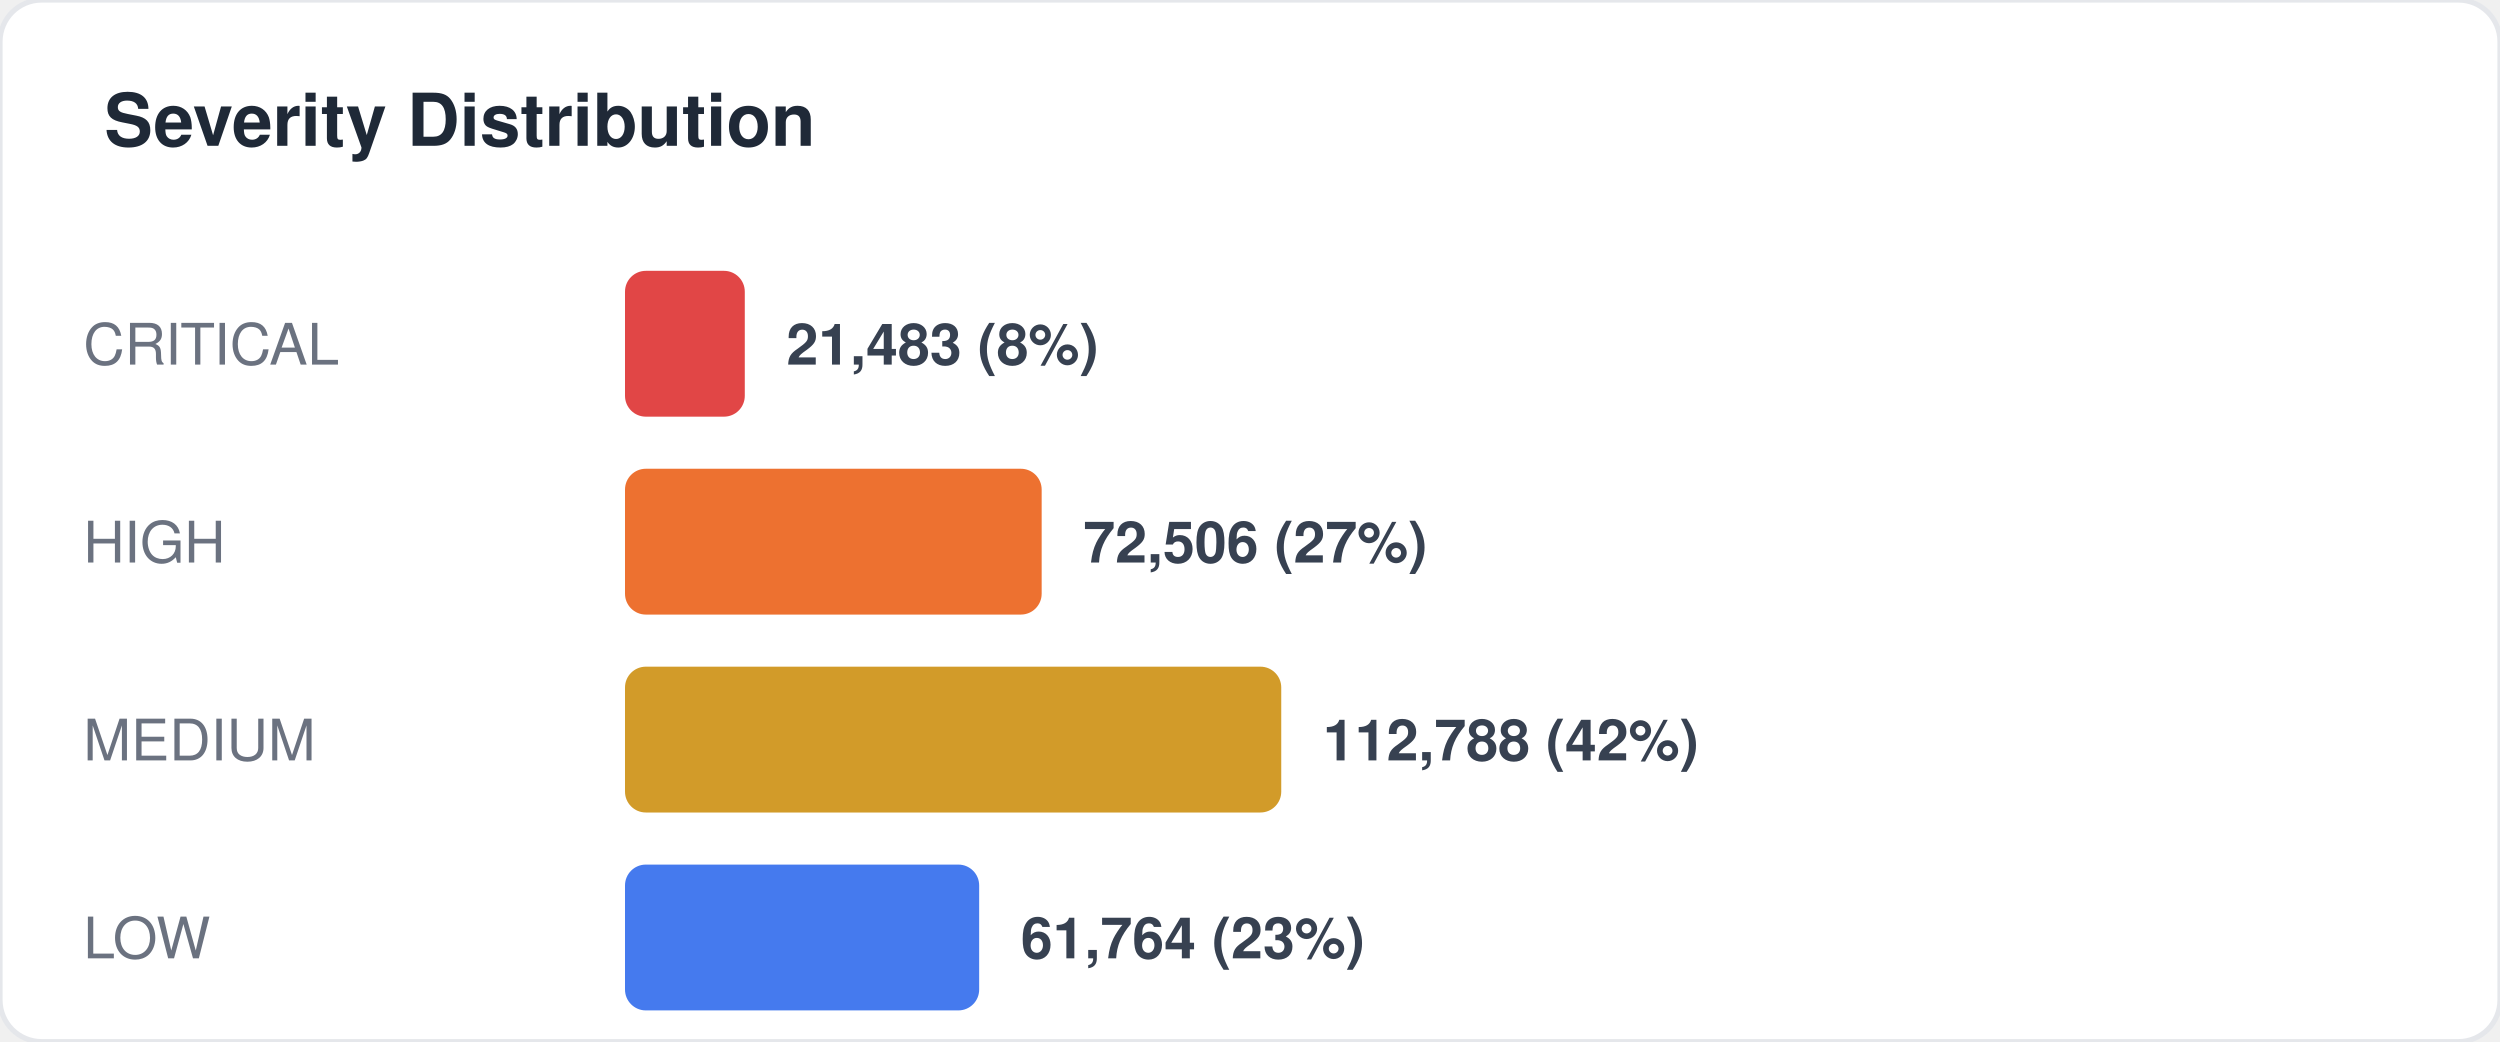
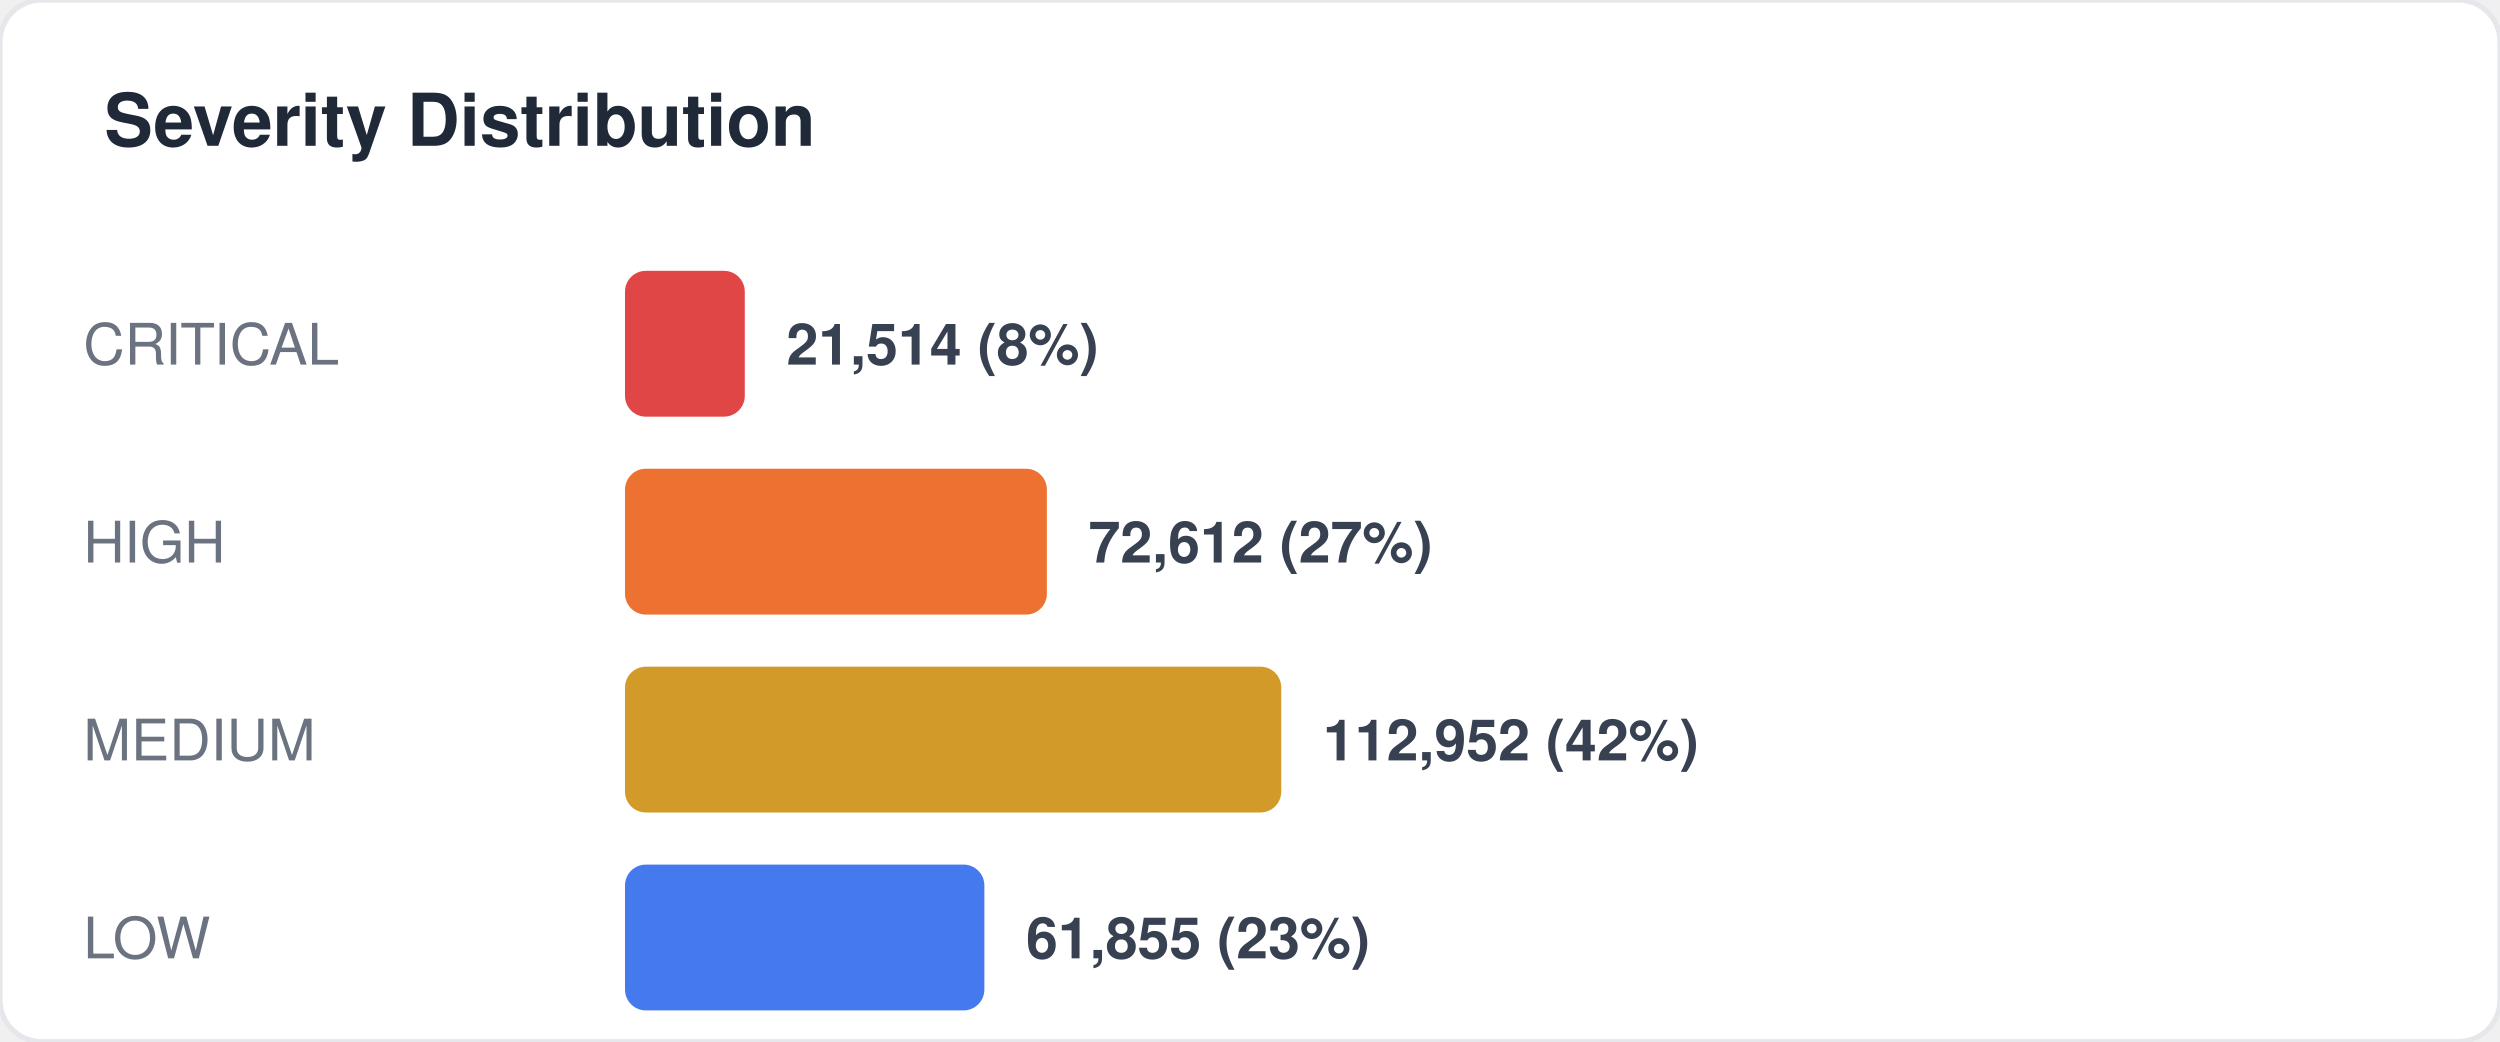
<svg xmlns="http://www.w3.org/2000/svg" width="480" height="200" viewBox="0 0 480 200" fill="none">
  <style>
  text { font-family: -apple-system, BlinkMacSystemFont, "Segoe UI", Helvetica, Arial, sans-serif; }
  .title { font-size: 14px; font-weight: 700; fill: #1f2937; }
  .label { font-size: 11px; fill: #6b7280; }
  .value { font-size: 11px; font-weight: 600; fill: #374151; }
  .big-number { font-size: 28px; font-weight: 800; fill: #111827; }
  .sub { font-size: 10px; fill: #9ca3af; }
</style>
  <rect width="480" height="200" rx="8" fill="#ffffff" stroke="#e5e7eb" stroke-width="1" />
  <text x="20" y="28" class="title">Severity Distribution</text>
  <text x="16" y="70" class="label">CRITICAL</text>
  <rect x="120" y="52" width="23" height="28" rx="4" fill="#dc2626" opacity="0.85" />
-   <text x="151" y="70" class="value">21,483 (8%)</text>
+   <text x="151" y="70" class="value">21,514 (8%)</text>
  <text x="16" y="108" class="label">HIGH</text>
-   <rect x="120" y="90" width="80" height="28" rx="4" fill="#ea580c" opacity="0.85" />
-   <text x="208" y="108" class="value">72,506 (27%)</text>
+   <rect x="120" y="90" width="81" height="28" rx="4" fill="#ea580c" opacity="0.85" />
+   <text x="209" y="108" class="value">72,612 (27%)</text>
  <text x="16" y="146" class="label">MEDIUM</text>
  <rect x="120" y="128" width="126" height="28" rx="4" fill="#ca8a04" opacity="0.85" />
-   <text x="254" y="146" class="value">112,788 (42%)</text>
+   <text x="254" y="146" class="value">112,952 (42%)</text>
  <text x="16" y="184" class="label">LOW</text>
-   <rect x="120" y="166" width="68" height="28" rx="4" fill="#2563eb" opacity="0.85" />
-   <text x="196" y="184" class="value">61,764 (23%)</text>
+   <rect x="120" y="166" width="69" height="28" rx="4" fill="#2563eb" opacity="0.85" />
+   <text x="197" y="184" class="value">61,855 (23%)</text>
</svg>
